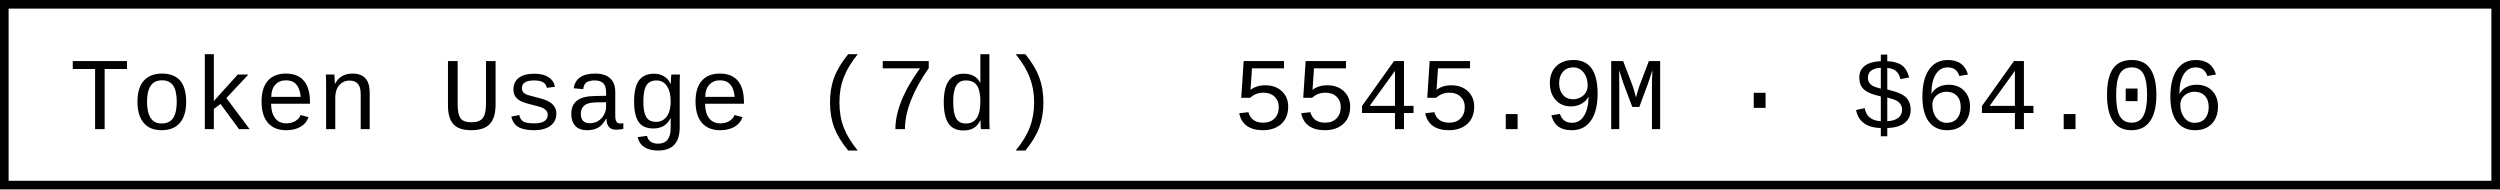
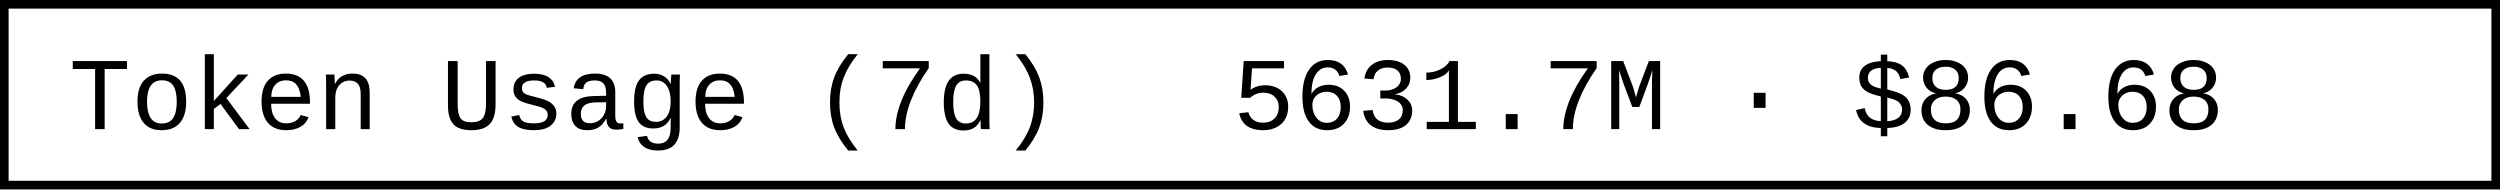
- <svg xmlns="http://www.w3.org/2000/svg" width="290.4" height="22" role="img" aria-label="Token Usage (7d): 5545.9M · $64.06">
+ <svg xmlns="http://www.w3.org/2000/svg" width="290.4" height="22" role="img" aria-label="Token Usage (7d): 5631.7M · $86.68">
  <rect x="0.5" y="0.5" width="289.4" height="21" fill="#fff" stroke="#000" stroke-width="1" />
  <g font-family="'Consolas','Monaco','Courier New',monospace" font-size="12" fill="#000">
    <text x="8" y="15">Token Usage (7d)</text>
-     <text x="143.2" y="15">5545.9M · $64.06</text>
+     <text x="143.2" y="15">5631.7M · $86.68</text>
  </g>
</svg>
